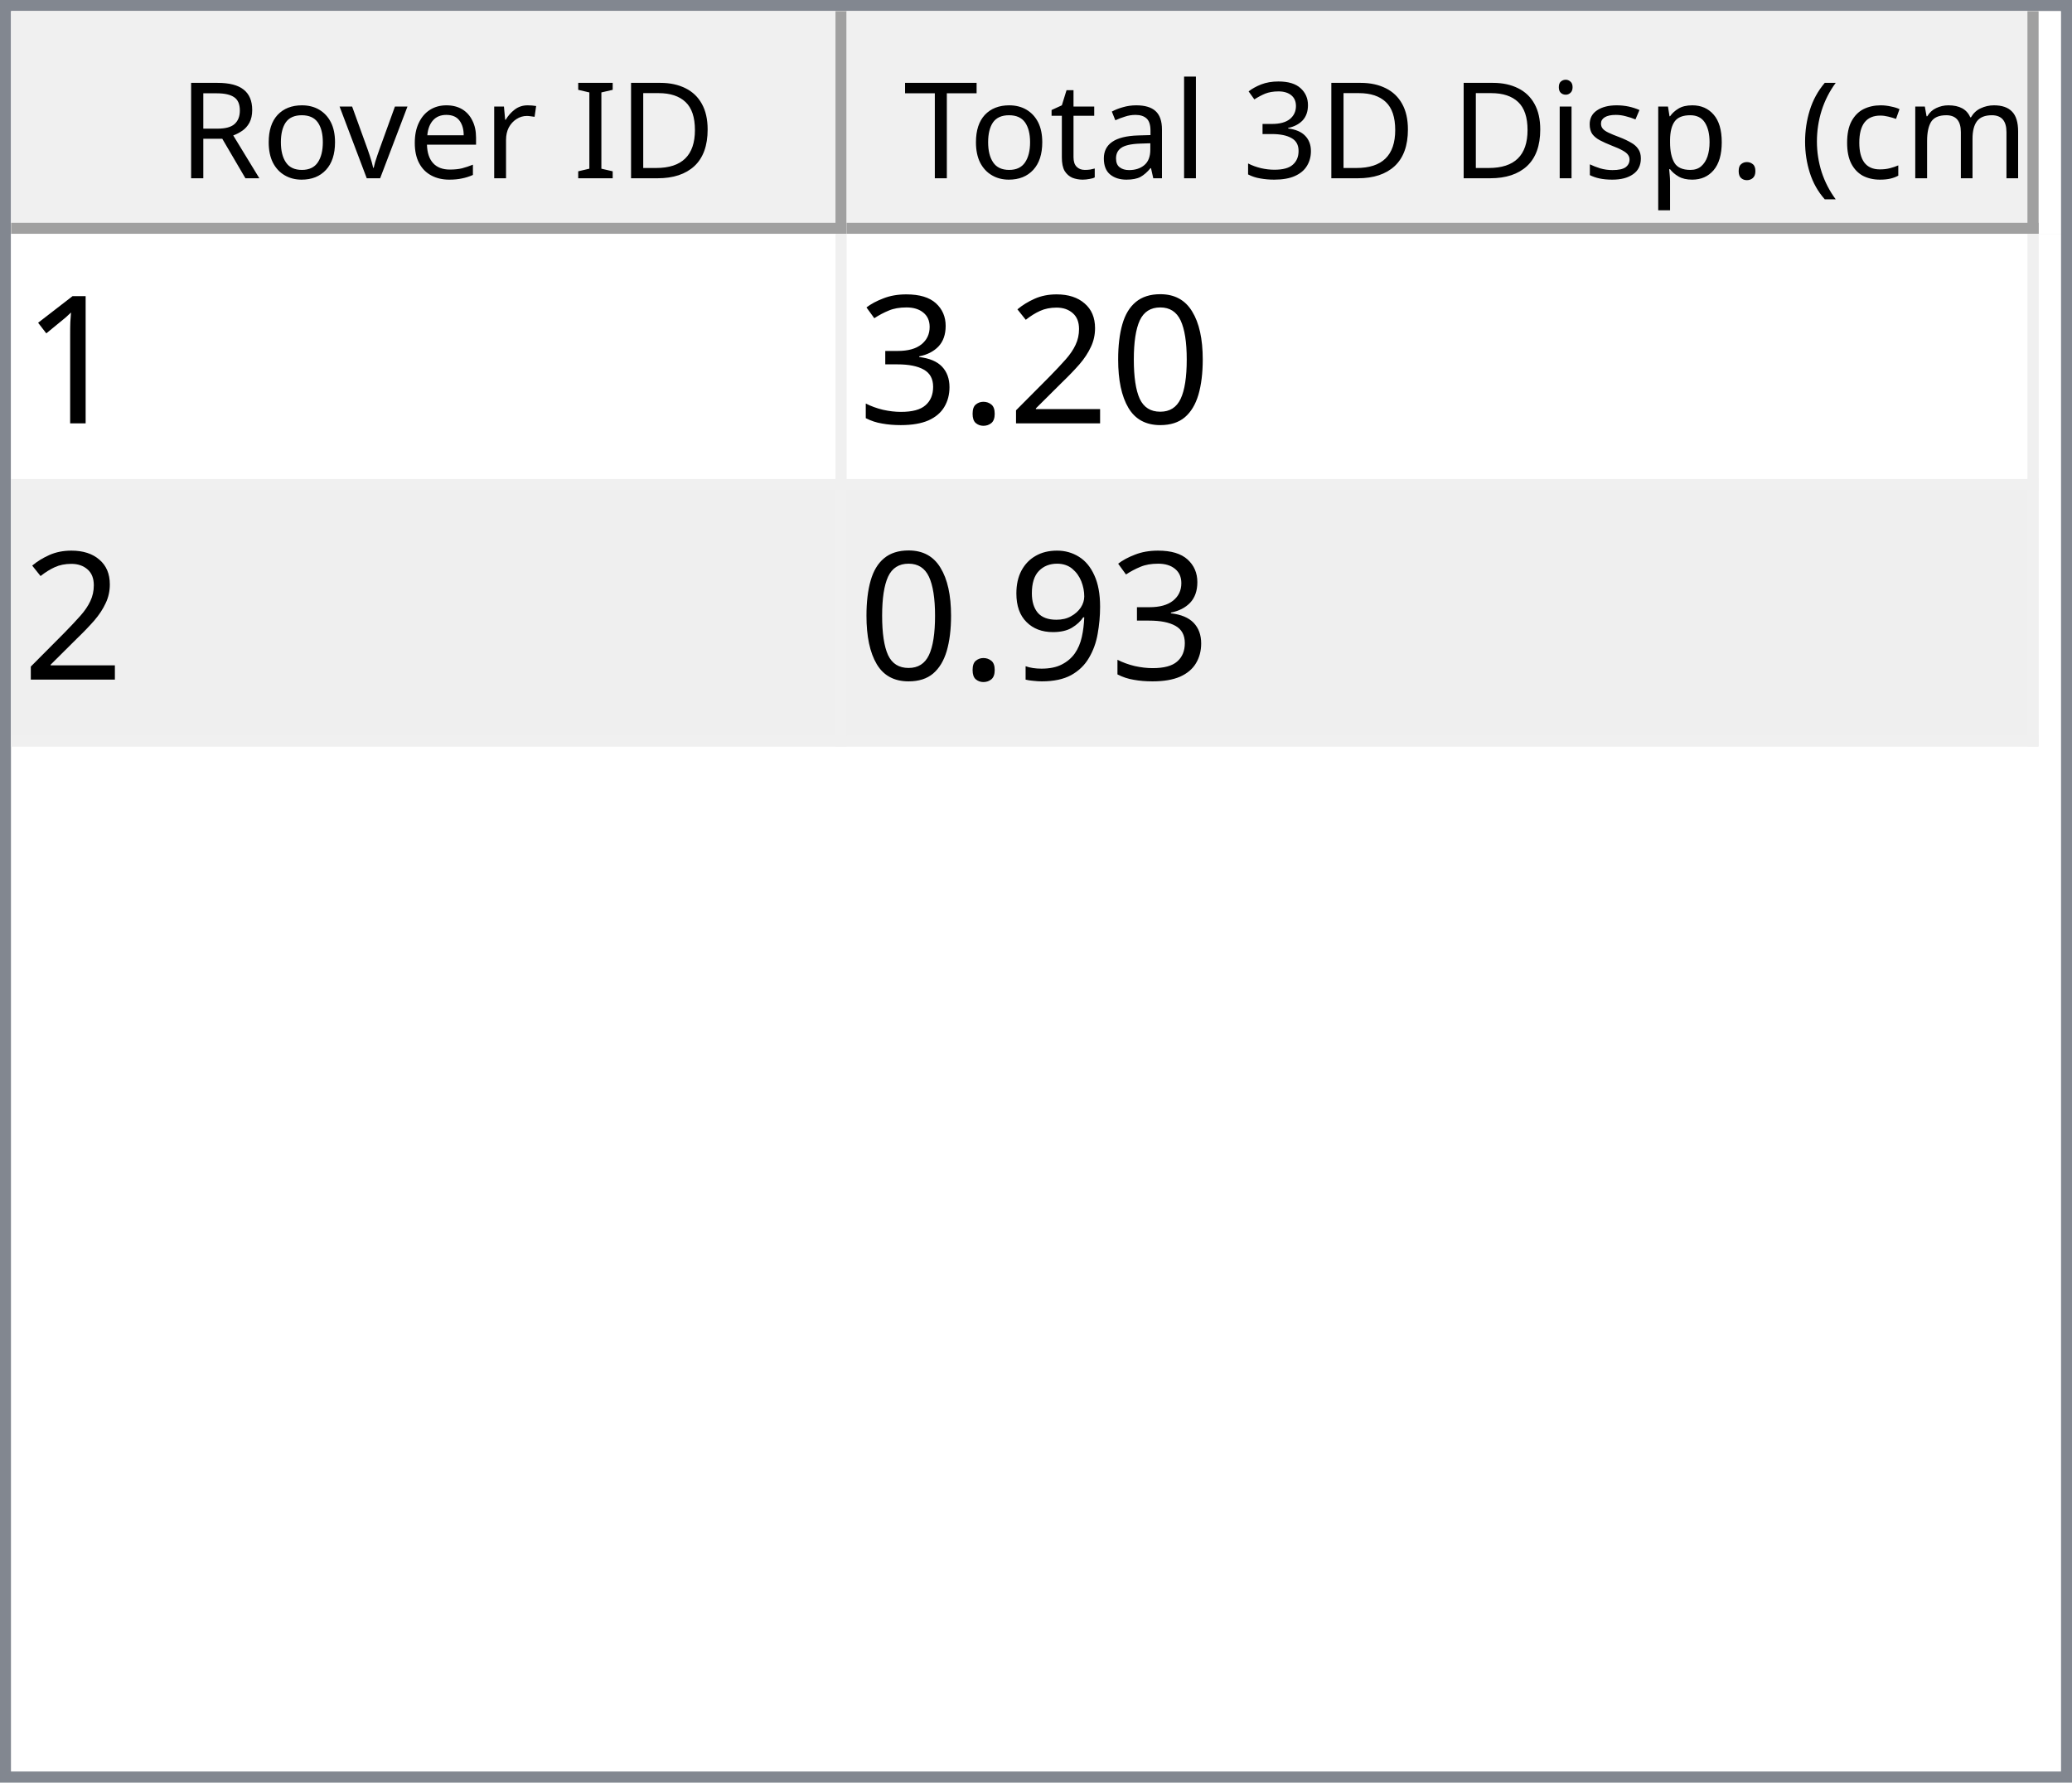
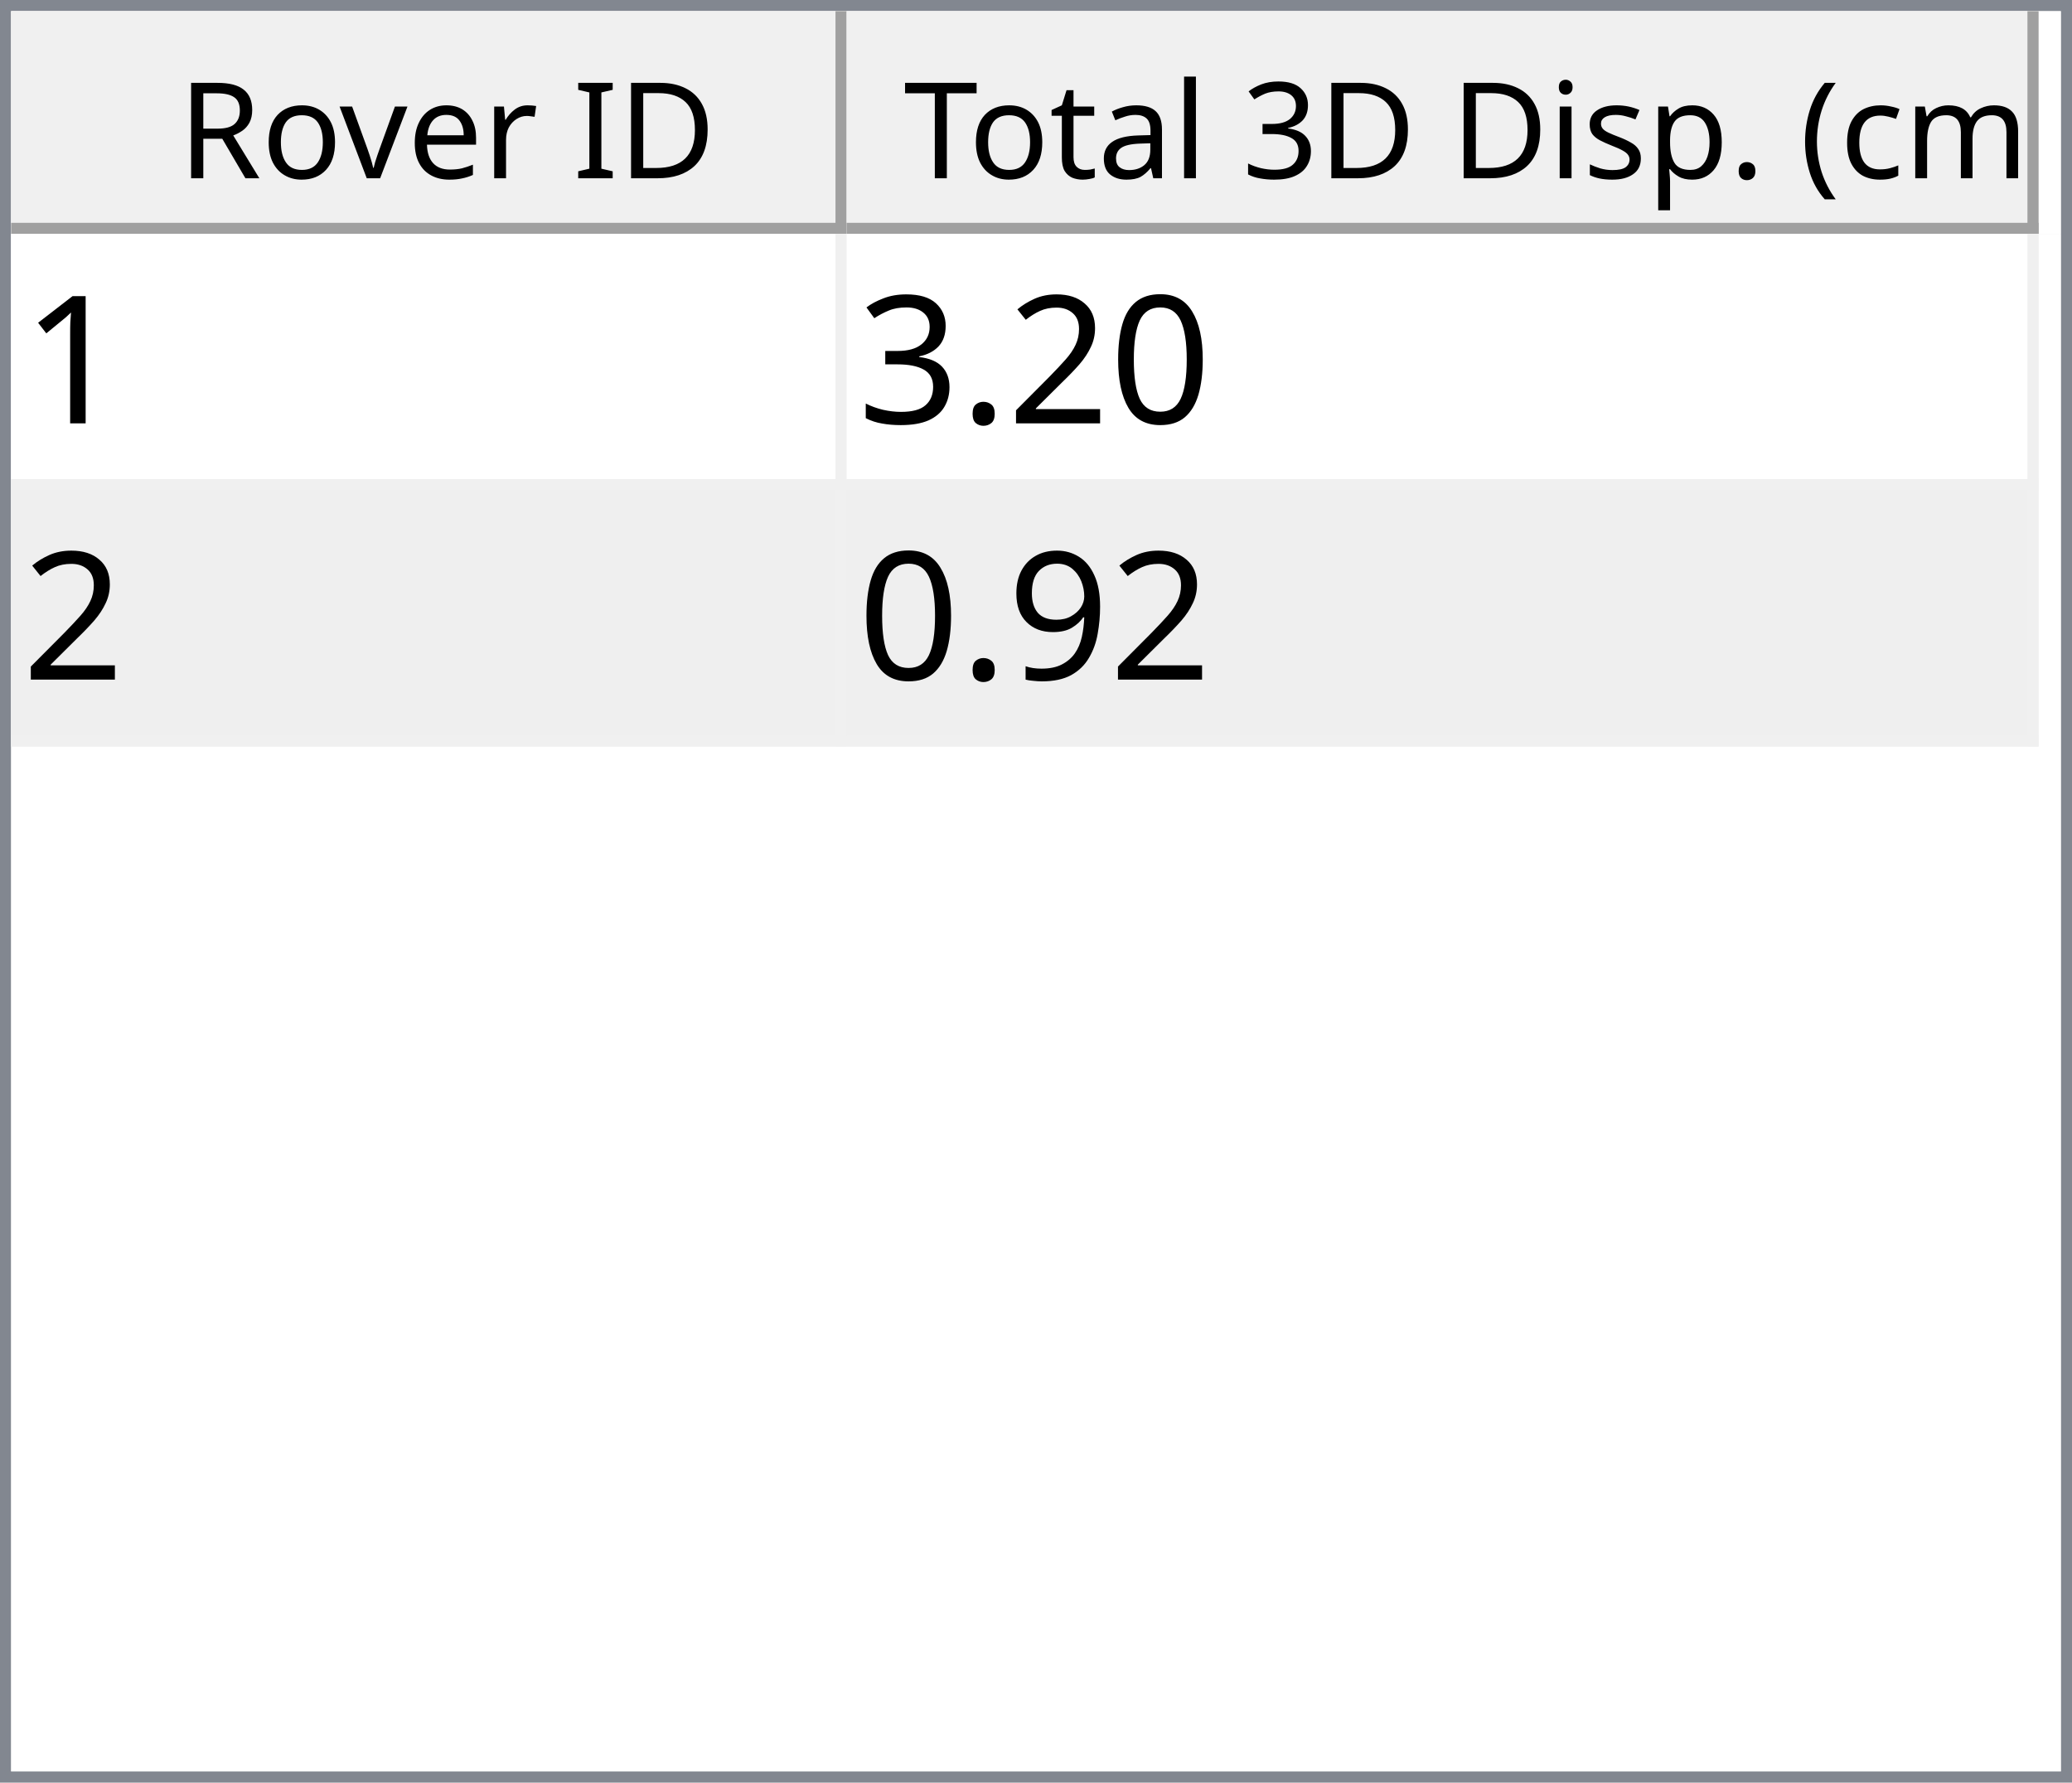
<svg xmlns="http://www.w3.org/2000/svg" style="fill-opacity:1; color-rendering:auto; color-interpolation:auto; text-rendering:auto; stroke:black; stroke-linecap:square; stroke-miterlimit:10; shape-rendering:auto; stroke-opacity:1; fill:black; stroke-dasharray:none; font-weight:normal; stroke-width:1; font-family:'Dialog'; font-style:normal; stroke-linejoin:miter; font-size:12px; stroke-dashoffset:0; image-rendering:auto;" width="186" height="160">
  <defs id="genericDefs" />
  <g>
    <defs id="defs1">
      <clipPath clipPathUnits="userSpaceOnUse" id="clipPath1">
        <path d="M0 0 L186 0 L186 160 L0 160 L0 0 Z" />
      </clipPath>
      <clipPath clipPathUnits="userSpaceOnUse" id="clipPath2">
        <path d="M0 0 L0 160 L186 160 L186 0 Z" />
      </clipPath>
      <clipPath clipPathUnits="userSpaceOnUse" id="clipPath3">
        <path d="M0 0 L0 20 L184 20 L184 0 Z" />
      </clipPath>
      <clipPath clipPathUnits="userSpaceOnUse" id="clipPath4">
        <path d="M0 0 L0 20 L75 20 L75 0 Z" />
      </clipPath>
      <clipPath clipPathUnits="userSpaceOnUse" id="clipPath5">
        <path d="M1 1 L1 19 L74 19 L74 1 Z" />
      </clipPath>
      <clipPath clipPathUnits="userSpaceOnUse" id="clipPath6">
        <path d="M0 0 L0 18 L73 18 L73 0 Z" />
      </clipPath>
      <clipPath clipPathUnits="userSpaceOnUse" id="clipPath7">
        <path d="M-0.5 -0.5 L-0.5 19.5 L74.5 19.5 L74.5 -0.5 Z" />
      </clipPath>
      <clipPath clipPathUnits="userSpaceOnUse" id="clipPath8">
        <path d="M0 0 L0 20 L107 20 L107 0 Z" />
      </clipPath>
      <clipPath clipPathUnits="userSpaceOnUse" id="clipPath9">
        <path d="M1 1 L1 19 L106 19 L106 1 Z" />
      </clipPath>
      <clipPath clipPathUnits="userSpaceOnUse" id="clipPath10">
        <path d="M0 0 L0 18 L105 18 L105 0 Z" />
      </clipPath>
      <clipPath clipPathUnits="userSpaceOnUse" id="clipPath11">
        <path d="M-0.5 -0.5 L-0.5 19.5 L106.5 19.5 L106.5 -0.5 Z" />
      </clipPath>
      <clipPath clipPathUnits="userSpaceOnUse" id="clipPath12">
        <path d="M0 0 L0 138 L184 138 L184 0 Z" />
      </clipPath>
      <clipPath clipPathUnits="userSpaceOnUse" id="clipPath13">
        <path d="M0 0 L0 46 L182 46 L182 0 Z" />
      </clipPath>
      <clipPath clipPathUnits="userSpaceOnUse" id="clipPath14">
        <path d="M-0.5 -0.5 L-0.5 45.5 L181.5 45.5 L181.5 -0.5 Z" />
      </clipPath>
      <clipPath clipPathUnits="userSpaceOnUse" id="clipPath15">
        <path d="M0 0 L0 22 L74 22 L74 0 Z" />
      </clipPath>
      <clipPath clipPathUnits="userSpaceOnUse" id="clipPath16">
        <path d="M0 0 L0 22 L106 22 L106 0 Z" />
      </clipPath>
      <font horiz-adv-x="64.551" id="font1">
        <font-face ascent="107.91" descent="25.098" units-per-em="100" style="font-style:normal; font-family:Segoe UI; font-weight:normal;" />
        <missing-glyph horiz-adv-x="64.551" d="M8.109 0 L8.109 68.266 L56.453 68.266 L56.453 0 L8.109 0 ZM15.328 7.234 L49.219 7.234 L49.219 61.031 L15.328 61.031 L15.328 7.234 Z" />
        <glyph unicode="D" horiz-adv-x="70.117" d="M9.188 0 L9.188 70.016 L28.516 70.016 Q65.531 70.016 65.531 35.891 Q65.531 19.672 55.25 9.836 Q44.969 0 27.734 0 L9.188 0 ZM17.391 62.594 L17.391 7.422 L27.828 7.422 Q41.609 7.422 49.273 14.797 Q56.938 22.172 56.938 35.688 Q56.938 62.594 28.328 62.594 L17.391 62.594 Z" />
        <glyph unicode="I" horiz-adv-x="26.611" d="M17.391 0 L9.188 0 L9.188 70.016 L17.391 70.016 L17.391 0 Z" />
        <glyph unicode=" " horiz-adv-x="27.393" d="" />
        <glyph unicode="r" horiz-adv-x="34.766" d="M34.188 41.891 Q32.078 43.5 28.125 43.5 Q23 43.5 19.555 38.672 Q16.109 33.844 16.109 25.484 L16.109 0 L8.109 0 L8.109 50 L16.109 50 L16.109 39.703 L16.312 39.703 Q18.016 44.969 21.531 47.922 Q25.047 50.875 29.391 50.875 Q32.516 50.875 34.188 50.203 L34.188 41.891 Z" />
        <glyph unicode="e" horiz-adv-x="52.295" d="M48.297 23 L12.984 23 Q13.188 14.656 17.484 10.109 Q21.781 5.562 29.297 5.562 Q37.75 5.562 44.828 11.141 L44.828 3.609 Q38.234 -1.172 27.391 -1.172 Q16.797 -1.172 10.742 5.641 Q4.688 12.453 4.688 24.812 Q4.688 36.469 11.305 43.82 Q17.922 51.172 27.734 51.172 Q37.547 51.172 42.922 44.828 Q48.297 38.484 48.297 27.203 L48.297 23 ZM40.094 29.781 Q40.047 36.719 36.75 40.578 Q33.453 44.438 27.594 44.438 Q21.922 44.438 17.969 40.383 Q14.016 36.328 13.094 29.781 L40.094 29.781 Z" />
        <glyph unicode="v" horiz-adv-x="47.9" d="M47.406 50 L27.484 0 L19.625 0 L0.688 50 L9.469 50 L22.172 13.672 Q23.578 9.672 23.922 6.688 L24.125 6.688 Q24.609 10.453 25.688 13.484 L38.969 50 L47.406 50 Z" />
        <glyph unicode="o" horiz-adv-x="58.594" d="M29 -1.172 Q17.922 -1.172 11.305 5.836 Q4.688 12.844 4.688 24.422 Q4.688 37.016 11.57 44.094 Q18.453 51.172 30.172 51.172 Q41.359 51.172 47.633 44.289 Q53.906 37.406 53.906 25.203 Q53.906 13.234 47.141 6.031 Q40.375 -1.172 29 -1.172 ZM29.594 44.438 Q21.875 44.438 17.383 39.188 Q12.891 33.938 12.891 24.703 Q12.891 15.828 17.43 10.695 Q21.969 5.562 29.594 5.562 Q37.359 5.562 41.531 10.594 Q45.703 15.625 45.703 24.906 Q45.703 34.281 41.531 39.359 Q37.359 44.438 29.594 44.438 Z" />
        <glyph unicode="R" horiz-adv-x="59.814" d="M59.375 0 L49.609 0 L37.891 19.625 Q36.281 22.359 34.766 24.289 Q33.25 26.219 31.664 27.438 Q30.078 28.656 28.25 29.219 Q26.422 29.781 24.125 29.781 L17.391 29.781 L17.391 0 L9.188 0 L9.188 70.016 L30.078 70.016 Q34.672 70.016 38.555 68.867 Q42.438 67.719 45.289 65.375 Q48.141 63.031 49.758 59.547 Q51.375 56.062 51.375 51.375 Q51.375 47.703 50.273 44.656 Q49.172 41.609 47.148 39.211 Q45.125 36.812 42.266 35.133 Q39.406 33.453 35.844 32.516 L35.844 32.328 Q37.594 31.547 38.891 30.547 Q40.188 29.547 41.359 28.18 Q42.531 26.812 43.68 25.078 Q44.828 23.344 46.234 21.047 L59.375 0 ZM17.391 62.594 L17.391 37.203 L28.516 37.203 Q31.594 37.203 34.203 38.133 Q36.812 39.062 38.719 40.797 Q40.625 42.531 41.703 45.047 Q42.781 47.562 42.781 50.688 Q42.781 56.297 39.141 59.445 Q35.5 62.594 28.609 62.594 L17.391 62.594 Z" />
        <glyph unicode=")" horiz-adv-x="30.176" d="M8.297 -15.922 L1.172 -15.922 Q16.406 2.344 16.406 26.812 Q16.406 51.469 1.078 70.016 L8.297 70.016 Q23.531 52.156 23.531 26.703 Q23.531 1.375 8.297 -15.922 Z" />
        <glyph unicode="m" horiz-adv-x="86.133" d="M79.109 0 L71.094 0 L71.094 28.719 Q71.094 37.016 68.531 40.727 Q65.969 44.438 59.906 44.438 Q54.781 44.438 51.195 39.75 Q47.609 35.062 47.609 28.516 L47.609 0 L39.594 0 L39.594 29.688 Q39.594 44.438 28.219 44.438 Q22.953 44.438 19.531 40.016 Q16.109 35.594 16.109 28.516 L16.109 0 L8.109 0 L8.109 50 L16.109 50 L16.109 42.094 L16.312 42.094 Q21.625 51.172 31.844 51.172 Q36.969 51.172 40.773 48.312 Q44.578 45.453 46 40.828 Q51.562 51.172 62.594 51.172 Q79.109 51.172 79.109 30.812 L79.109 0 Z" />
        <glyph unicode="c" horiz-adv-x="46.191" d="M42.188 2.297 Q36.422 -1.172 28.516 -1.172 Q17.828 -1.172 11.258 5.789 Q4.688 12.75 4.688 23.828 Q4.688 36.188 11.766 43.68 Q18.844 51.172 30.672 51.172 Q37.25 51.172 42.281 48.734 L42.281 40.531 Q36.719 44.438 30.375 44.438 Q22.703 44.438 17.797 38.945 Q12.891 33.453 12.891 24.516 Q12.891 15.719 17.508 10.641 Q22.125 5.562 29.891 5.562 Q36.422 5.562 42.188 9.906 L42.188 2.297 Z" />
        <glyph unicode="(" horiz-adv-x="30.176" d="M29.109 -15.922 L21.969 -15.922 Q6.844 1.375 6.844 26.703 Q6.844 52.156 21.969 70.016 L29.203 70.016 Q13.875 51.469 13.875 26.812 Q13.875 2.344 29.109 -15.922 Z" />
        <glyph unicode="." horiz-adv-x="21.68" d="M10.891 -1.078 Q8.641 -1.078 7.055 0.539 Q5.469 2.156 5.469 4.391 Q5.469 6.641 7.055 8.273 Q8.641 9.906 10.891 9.906 Q13.188 9.906 14.797 8.273 Q16.406 6.641 16.406 4.391 Q16.406 2.156 14.797 0.539 Q13.188 -1.078 10.891 -1.078 Z" />
        <glyph unicode="p" horiz-adv-x="58.789" d="M16.312 7.234 L16.109 7.234 L16.109 -23 L8.109 -23 L8.109 50 L16.109 50 L16.109 41.219 L16.312 41.219 Q22.219 51.172 33.594 51.172 Q43.266 51.172 48.688 44.461 Q54.109 37.75 54.109 26.469 Q54.109 13.922 48 6.375 Q41.891 -1.172 31.297 -1.172 Q21.578 -1.172 16.312 7.234 ZM16.109 27.391 L16.109 20.406 Q16.109 14.203 20.141 9.883 Q24.172 5.562 30.375 5.562 Q37.641 5.562 41.773 11.133 Q45.906 16.703 45.906 26.609 Q45.906 34.969 42.047 39.703 Q38.188 44.438 31.594 44.438 Q24.609 44.438 20.359 39.578 Q16.109 34.719 16.109 27.391 Z" />
        <glyph unicode="s" horiz-adv-x="42.432" d="M5.078 1.812 L5.078 10.406 Q11.625 5.562 19.484 5.562 Q30.031 5.562 30.031 12.594 Q30.031 14.594 29.125 15.992 Q28.219 17.391 26.68 18.461 Q25.141 19.531 23.07 20.383 Q21 21.234 18.609 22.172 Q15.281 23.484 12.766 24.828 Q10.25 26.172 8.57 27.859 Q6.891 29.547 6.031 31.695 Q5.172 33.844 5.172 36.719 Q5.172 40.234 6.789 42.945 Q8.406 45.656 11.086 47.484 Q13.766 49.312 17.211 50.242 Q20.656 51.172 24.312 51.172 Q30.812 51.172 35.938 48.922 L35.938 40.828 Q30.422 44.438 23.25 44.438 Q21 44.438 19.195 43.922 Q17.391 43.406 16.094 42.477 Q14.797 41.547 14.086 40.258 Q13.375 38.969 13.375 37.406 Q13.375 35.453 14.086 34.133 Q14.797 32.812 16.164 31.789 Q17.531 30.766 19.484 29.938 Q21.438 29.109 23.922 28.125 Q27.25 26.859 29.883 25.516 Q32.516 24.172 34.375 22.484 Q36.234 20.797 37.234 18.602 Q38.234 16.406 38.234 13.375 Q38.234 9.672 36.602 6.938 Q34.969 4.203 32.234 2.398 Q29.5 0.594 25.93 -0.289 Q22.359 -1.172 18.453 -1.172 Q10.75 -1.172 5.078 1.812 Z" />
        <glyph unicode="i" horiz-adv-x="24.219" d="M12.203 62.703 Q10.062 62.703 8.547 64.164 Q7.031 65.625 7.031 67.875 Q7.031 70.125 8.547 71.609 Q10.062 73.094 12.203 73.094 Q14.406 73.094 15.945 71.609 Q17.484 70.125 17.484 67.875 Q17.484 65.719 15.945 64.211 Q14.406 62.703 12.203 62.703 ZM16.109 0 L8.109 0 L8.109 50 L16.109 50 L16.109 0 Z" />
        <glyph unicode="3" horiz-adv-x="53.906" d="M46.531 19.828 Q46.531 15.094 44.75 11.211 Q42.969 7.328 39.719 4.57 Q36.469 1.812 31.93 0.297 Q27.391 -1.219 21.922 -1.219 Q11.922 -1.219 6 2.594 L6 11.188 Q13.094 5.609 22.219 5.609 Q25.875 5.609 28.828 6.539 Q31.781 7.469 33.906 9.227 Q36.031 10.984 37.18 13.477 Q38.328 15.969 38.328 19.094 Q38.328 32.812 18.797 32.812 L12.984 32.812 L12.984 39.594 L18.5 39.594 Q35.797 39.594 35.797 52.484 Q35.797 64.406 22.609 64.406 Q15.188 64.406 8.688 59.422 L8.688 67.188 Q15.375 71.188 24.609 71.188 Q29 71.188 32.57 69.969 Q36.141 68.75 38.68 66.555 Q41.219 64.359 42.609 61.281 Q44 58.203 44 54.5 Q44 40.672 30.031 36.719 L30.031 36.531 Q33.594 36.141 36.625 34.797 Q39.656 33.453 41.852 31.305 Q44.047 29.156 45.289 26.25 Q46.531 23.344 46.531 19.828 Z" />
        <glyph unicode="l" horiz-adv-x="24.219" d="M16.109 0 L8.109 0 L8.109 74.031 L16.109 74.031 L16.109 0 Z" />
        <glyph unicode="a" horiz-adv-x="50.879" d="M43.891 0 L35.891 0 L35.891 7.812 L35.688 7.812 Q30.469 -1.172 20.312 -1.172 Q12.844 -1.172 8.617 2.781 Q4.391 6.734 4.391 13.281 Q4.391 27.297 20.906 29.594 L35.891 31.688 Q35.891 44.438 25.594 44.438 Q16.547 44.438 9.281 38.281 L9.281 46.484 Q16.656 51.172 26.266 51.172 Q43.891 51.172 43.891 32.516 L43.891 0 ZM35.891 25.297 L23.828 23.641 Q18.266 22.859 15.43 20.875 Q12.594 18.891 12.594 13.875 Q12.594 10.203 15.211 7.883 Q17.828 5.562 22.172 5.562 Q28.125 5.562 32.008 9.742 Q35.891 13.922 35.891 20.312 L35.891 25.297 Z" />
        <glyph unicode="t" horiz-adv-x="33.887" d="M31.297 0.484 Q28.469 -1.078 23.828 -1.078 Q10.688 -1.078 10.688 13.578 L10.688 43.172 L2.094 43.172 L2.094 50 L10.688 50 L10.688 62.203 L18.703 64.797 L18.703 50 L31.297 50 L31.297 43.172 L18.703 43.172 L18.703 14.984 Q18.703 9.969 20.414 7.82 Q22.125 5.672 26.078 5.672 Q29.109 5.672 31.297 7.328 L31.297 0.484 Z" />
        <glyph unicode="T" horiz-adv-x="52.393" d="M50.594 62.594 L30.375 62.594 L30.375 0 L22.172 0 L22.172 62.594 L2 62.594 L2 70.016 L50.594 70.016 L50.594 62.594 Z" />
      </font>
      <font horiz-adv-x="75.0" id="font2">
        <font-face ascent="100.537" descent="21.973" units-per-em="100" style="font-style:normal; font-family:sans-serif; font-weight:normal;" />
        <missing-glyph horiz-adv-x="75.0" d="M12.5 0 L12.5 62.5 L62.5 62.5 L62.5 0 L12.5 0 ZM14.062 1.562 L60.938 1.562 L60.938 60.938 L14.062 60.938 L14.062 1.562 Z" />
        <glyph unicode="1" horiz-adv-x="55.615" d="M37.25 0 L28.469 0 L28.469 56 Q25.297 52.984 20.141 49.953 Q14.984 46.922 10.891 45.406 L10.891 53.906 Q18.266 57.375 23.781 62.305 Q29.297 67.234 31.594 71.875 L37.25 71.875 L37.25 0 Z" />
        <glyph unicode="0" horiz-adv-x="55.615" d="M4.156 35.297 Q4.156 48 6.766 55.742 Q9.375 63.484 14.523 67.68 Q19.672 71.875 27.484 71.875 Q33.25 71.875 37.594 69.555 Q41.938 67.234 44.773 62.867 Q47.609 58.5 49.219 52.227 Q50.828 45.953 50.828 35.297 Q50.828 22.703 48.242 14.969 Q45.656 7.234 40.508 3.008 Q35.359 -1.219 27.484 -1.219 Q17.141 -1.219 11.234 6.203 Q4.156 15.141 4.156 35.297 ZM13.188 35.297 Q13.188 17.672 17.312 11.836 Q21.438 6 27.484 6 Q33.547 6 37.672 11.859 Q41.797 17.719 41.797 35.297 Q41.797 52.984 37.672 58.789 Q33.547 64.594 27.391 64.594 Q21.344 64.594 17.719 59.469 Q13.188 52.938 13.188 35.297 Z" />
        <glyph unicode="2" horiz-adv-x="55.615" d="M50.344 8.453 L50.344 0 L3.031 0 Q2.938 3.172 4.047 6.109 Q5.859 10.938 9.836 15.625 Q13.812 20.312 21.344 26.469 Q33.016 36.031 37.117 41.625 Q41.219 47.219 41.219 52.203 Q41.219 57.422 37.477 61.008 Q33.734 64.594 27.734 64.594 Q21.391 64.594 17.578 60.789 Q13.766 56.984 13.719 50.25 L4.688 51.172 Q5.609 61.281 11.664 66.578 Q17.719 71.875 27.938 71.875 Q38.234 71.875 44.242 66.164 Q50.25 60.453 50.25 52 Q50.25 47.703 48.492 43.555 Q46.734 39.406 42.656 34.812 Q38.578 30.219 29.109 22.219 Q21.188 15.578 18.945 13.211 Q16.703 10.844 15.234 8.453 L50.344 8.453 Z" />
        <glyph unicode="." horiz-adv-x="27.783" d="M9.078 0 L9.078 10.016 L19.094 10.016 L19.094 0 L9.078 0 Z" />
        <glyph unicode="3" horiz-adv-x="55.615" d="M4.203 18.891 L12.984 20.062 Q14.5 12.594 18.141 9.297 Q21.781 6 27 6 Q33.203 6 37.477 10.297 Q41.75 14.594 41.75 20.953 Q41.75 27 37.797 30.93 Q33.844 34.859 27.734 34.859 Q25.25 34.859 21.531 33.891 L22.516 41.609 Q23.391 41.5 23.922 41.5 Q29.547 41.5 34.039 44.43 Q38.531 47.359 38.531 53.469 Q38.531 58.297 35.258 61.477 Q31.984 64.656 26.812 64.656 Q21.688 64.656 18.266 61.43 Q14.844 58.203 13.875 51.766 L5.078 53.328 Q6.688 62.156 12.398 67.016 Q18.109 71.875 26.609 71.875 Q32.469 71.875 37.398 69.359 Q42.328 66.844 44.945 62.5 Q47.562 58.156 47.562 53.266 Q47.562 48.641 45.07 44.828 Q42.578 41.016 37.703 38.766 Q44.047 37.312 47.562 32.695 Q51.078 28.078 51.078 21.141 Q51.078 11.766 44.242 5.25 Q37.406 -1.266 26.953 -1.266 Q17.531 -1.266 11.305 4.352 Q5.078 9.969 4.203 18.891 Z" />
        <glyph unicode="9" horiz-adv-x="55.615" d="M5.469 16.547 L13.922 17.328 Q14.984 11.375 18.016 8.688 Q21.047 6 25.781 6 Q29.828 6 32.883 7.859 Q35.938 9.719 37.891 12.82 Q39.844 15.922 41.164 21.195 Q42.484 26.469 42.484 31.938 Q42.484 32.516 42.438 33.688 Q39.797 29.5 35.234 26.883 Q30.672 24.266 25.344 24.266 Q16.453 24.266 10.305 30.711 Q4.156 37.156 4.156 47.703 Q4.156 58.594 10.578 65.234 Q17 71.875 26.656 71.875 Q33.641 71.875 39.43 68.117 Q45.219 64.359 48.219 57.398 Q51.219 50.438 51.219 37.25 Q51.219 23.531 48.242 15.406 Q45.266 7.281 39.383 3.031 Q33.5 -1.219 25.594 -1.219 Q17.188 -1.219 11.867 3.445 Q6.547 8.109 5.469 16.547 ZM41.453 48.141 Q41.453 55.719 37.43 60.156 Q33.406 64.594 27.734 64.594 Q21.875 64.594 17.531 59.812 Q13.188 55.031 13.188 47.406 Q13.188 40.578 17.312 36.305 Q21.438 32.031 27.484 32.031 Q33.594 32.031 37.523 36.305 Q41.453 40.578 41.453 48.141 Z" />
      </font>
    </defs>
    <g style="fill:white; stroke:white;">
      <rect x="0" y="0" width="186" style="clip-path:url(#clipPath1); stroke:none;" height="160" />
    </g>
    <g style="fill:white; text-rendering:optimizeSpeed; color-rendering:optimizeSpeed; image-rendering:optimizeSpeed; shape-rendering:crispEdges; stroke:white; color-interpolation:sRGB;">
      <rect x="0" width="186" height="160" y="0" style="stroke:none;" />
      <path style="stroke:none;" d="M0 160 L186 160 L186 0 L0 0 Z" />
    </g>
    <g style="fill:rgb(240,240,240); font-family:'Segoe UI'; stroke:rgb(240,240,240);">
      <rect x="0" y="0" width="186" style="clip-path:url(#clipPath2); stroke:none;" height="160" />
    </g>
    <g style="fill:rgb(130,135,144); font-family:'Segoe UI'; stroke:rgb(130,135,144);">
      <path d="M0 0 L186 0 L186 160 L0 160 L0 0 ZM1 1 L185 1 L185 159 L1 159 L1 1 Z" style="fill-rule:evenodd; clip-path:url(#clipPath2); stroke:none;" />
    </g>
    <g style="fill:white; font-family:'Segoe UI'; stroke:white;" transform="translate(1,1)">
      <rect x="0" y="0" width="184" style="clip-path:url(#clipPath3); stroke:none;" height="20" />
    </g>
    <g style="fill:rgb(240,240,240); font-family:'Segoe UI'; stroke:rgb(240,240,240);" transform="translate(1,1)">
      <rect x="0" y="0" width="75" style="clip-path:url(#clipPath4); stroke:none;" height="20" />
    </g>
    <g style="font-family:'Segoe UI';" transform="translate(2,2)">
      <text x="14" xml:space="preserve" y="14" style="clip-path:url(#clipPath6); stroke:none;">Rover ID</text>
    </g>
    <g style="fill:rgb(160,160,160); font-family:'Segoe UI'; stroke:rgb(160,160,160); stroke-linejoin:bevel;" transform="translate(1.5,1.5)">
      <line x1="74" x2="74" y1="0" style="fill:none; clip-path:url(#clipPath7);" y2="19" />
    </g>
    <g style="fill:rgb(160,160,160); font-family:'Segoe UI'; stroke:rgb(160,160,160); stroke-linejoin:bevel;" transform="matrix(1,0,0,1,1,1) translate(0.5,0.5)">
      <line x1="0" x2="74" y1="19" style="fill:none; clip-path:url(#clipPath7);" y2="19" />
    </g>
    <g style="fill:rgb(240,240,240); font-family:'Segoe UI'; stroke:rgb(240,240,240);" transform="translate(76,1)">
      <rect x="0" y="0" width="107" style="clip-path:url(#clipPath8); stroke:none;" height="20" />
    </g>
    <g style="font-family:'Segoe UI';" transform="translate(77,2)">
      <text x="1" xml:space="preserve" y="14" style="clip-path:url(#clipPath10); stroke:none;"> Total 3D Disp. (cm)</text>
    </g>
    <g style="fill:rgb(160,160,160); font-family:'Segoe UI'; stroke:rgb(160,160,160); stroke-linejoin:bevel;" transform="translate(76.5,1.5)">
      <line x1="106" x2="106" y1="0" style="fill:none; clip-path:url(#clipPath11);" y2="19" />
    </g>
    <g style="fill:rgb(160,160,160); font-family:'Segoe UI'; stroke:rgb(160,160,160); stroke-linejoin:bevel;" transform="matrix(1,0,0,1,76,1) translate(0.5,0.5)">
      <line x1="0" x2="106" y1="19" style="fill:none; clip-path:url(#clipPath11);" y2="19" />
    </g>
    <g style="fill:white; font-family:'Segoe UI'; stroke:white;" transform="translate(1,21)">
      <rect x="0" y="0" width="184" style="clip-path:url(#clipPath12); stroke:none;" height="138" />
    </g>
    <g style="fill:rgb(240,240,240); font-size:16px; font-family:sans-serif; stroke:rgb(240,240,240);" transform="translate(1,21)">
      <rect x="0" y="0" width="182" style="clip-path:url(#clipPath13); stroke:none;" height="46" />
      <line transform="translate(0.5,0.5)" x1="0" x2="181" y1="22" style="clip-path:url(#clipPath14); fill:none; stroke-linejoin:bevel;" y2="22" />
    </g>
    <g transform="matrix(1,0,0,1,1,21) translate(0.5,0.5)" style="fill:rgb(240,240,240); font-size:16px; font-family:sans-serif; stroke:rgb(240,240,240); stroke-linejoin:bevel;">
      <line x1="0" x2="181" y1="45" style="fill:none; clip-path:url(#clipPath14);" y2="45" />
    </g>
    <g transform="matrix(1,0,0,1,1,21) translate(0.5,0.5)" style="fill:rgb(240,240,240); font-size:16px; font-family:sans-serif; stroke:rgb(240,240,240); stroke-linejoin:bevel;">
      <line x1="74" x2="74" y1="0" style="fill:none; clip-path:url(#clipPath14);" y2="45" />
    </g>
    <g transform="matrix(1,0,0,1,1,21) translate(0.5,0.5)" style="fill:rgb(240,240,240); font-size:16px; font-family:sans-serif; stroke:rgb(240,240,240); stroke-linejoin:bevel;">
      <line x1="181" x2="181" y1="0" style="fill:none; clip-path:url(#clipPath14);" y2="45" />
    </g>
    <g style="fill:white; font-size:16px; font-family:sans-serif; stroke:white;" transform="matrix(1,0,0,1,1,21)">
      <rect x="0" y="0" width="74" style="clip-path:url(#clipPath15); stroke:none;" height="22" />
      <text x="1" y="17" style="fill:black; clip-path:url(#clipPath15); stroke:none;" xml:space="preserve">1</text>
    </g>
    <g style="fill:white; font-size:16px; font-family:sans-serif; stroke:white;" transform="matrix(1,0,0,1,1,21) translate(75,0)">
      <rect x="0" y="0" width="106" style="clip-path:url(#clipPath16); stroke:none;" height="22" />
      <text x="1" y="17" style="fill:black; clip-path:url(#clipPath16); stroke:none;" xml:space="preserve">3.20</text>
    </g>
    <g style="fill:rgb(239,239,239); font-size:16px; font-family:sans-serif; stroke:rgb(239,239,239);" transform="matrix(1,0,0,1,1,21) translate(0,23)">
      <rect x="0" y="0" width="74" style="clip-path:url(#clipPath15); stroke:none;" height="22" />
      <text x="1" y="17" style="fill:black; clip-path:url(#clipPath15); stroke:none;" xml:space="preserve">2</text>
    </g>
    <g style="fill:rgb(239,239,239); font-size:16px; font-family:sans-serif; stroke:rgb(239,239,239);" transform="matrix(1,0,0,1,1,21) translate(75,23)">
      <rect x="0" y="0" width="106" style="clip-path:url(#clipPath16); stroke:none;" height="22" />
-       <text x="1" y="17" style="fill:black; clip-path:url(#clipPath16); stroke:none;" xml:space="preserve">0.93</text>
+       <text x="1" y="17" style="fill:black; clip-path:url(#clipPath16); stroke:none;" xml:space="preserve">0.92</text>
    </g>
  </g>
</svg>
